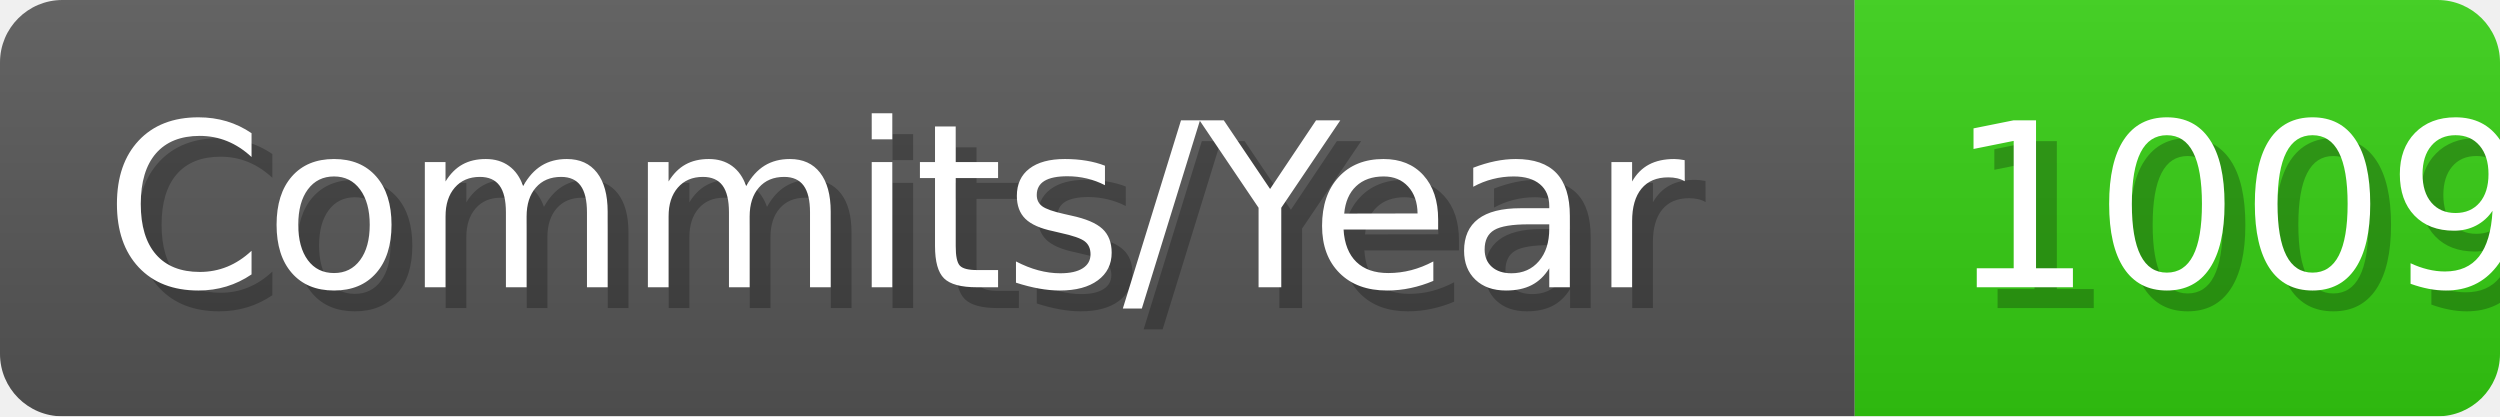
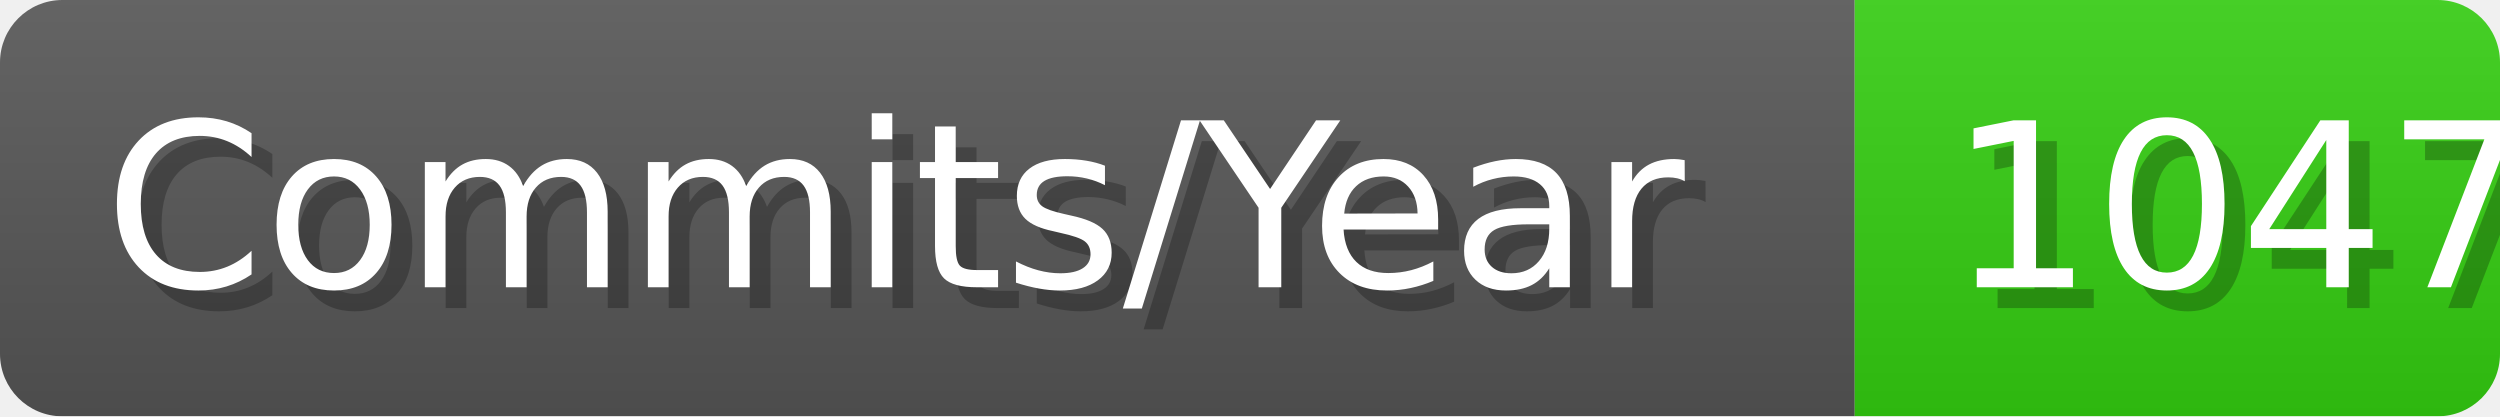
- <svg xmlns="http://www.w3.org/2000/svg" width="120.1" height="20" viewBox="0 0 1201 200" role="img" aria-label="Commits/Year: 1009">
+ <svg xmlns="http://www.w3.org/2000/svg" width="120.1" height="20" viewBox="0 0 1201 200" role="img" aria-label="Commits/Year: 1047">
  <linearGradient id="aUPdi" x2="0" y2="100%">
    <stop offset="0" stop-opacity=".1" stop-color="#EEE" />
    <stop offset="1" stop-opacity=".1" />
  </linearGradient>
  <mask id="WfAiQ">
    <rect width="1201" height="200" rx="30" fill="#FFF" />
  </mask>
  <g mask="url(#WfAiQ)">
    <rect width="891" height="200" fill="#555" />
    <rect width="310" height="200" fill="#3C1" x="891" />
    <rect width="1201" height="200" fill="url(#aUPdi)" />
  </g>
  <g aria-hidden="true" fill="#fff" text-anchor="start" font-family="Verdana,DejaVu Sans,sans-serif" font-size="110">
    <text x="60" y="148" textLength="791" fill="#000" opacity="0.25">Commits/Year</text>
    <text x="50" y="138" textLength="791">Commits/Year</text>
-     <text x="946" y="148" textLength="210" fill="#000" opacity="0.25">1009</text>
-     <text x="936" y="138" textLength="210">1009</text>
+     <text x="946" y="148" textLength="210" fill="#000" opacity="0.25">1047</text>
+     <text x="936" y="138" textLength="210">1047</text>
  </g>
</svg>
